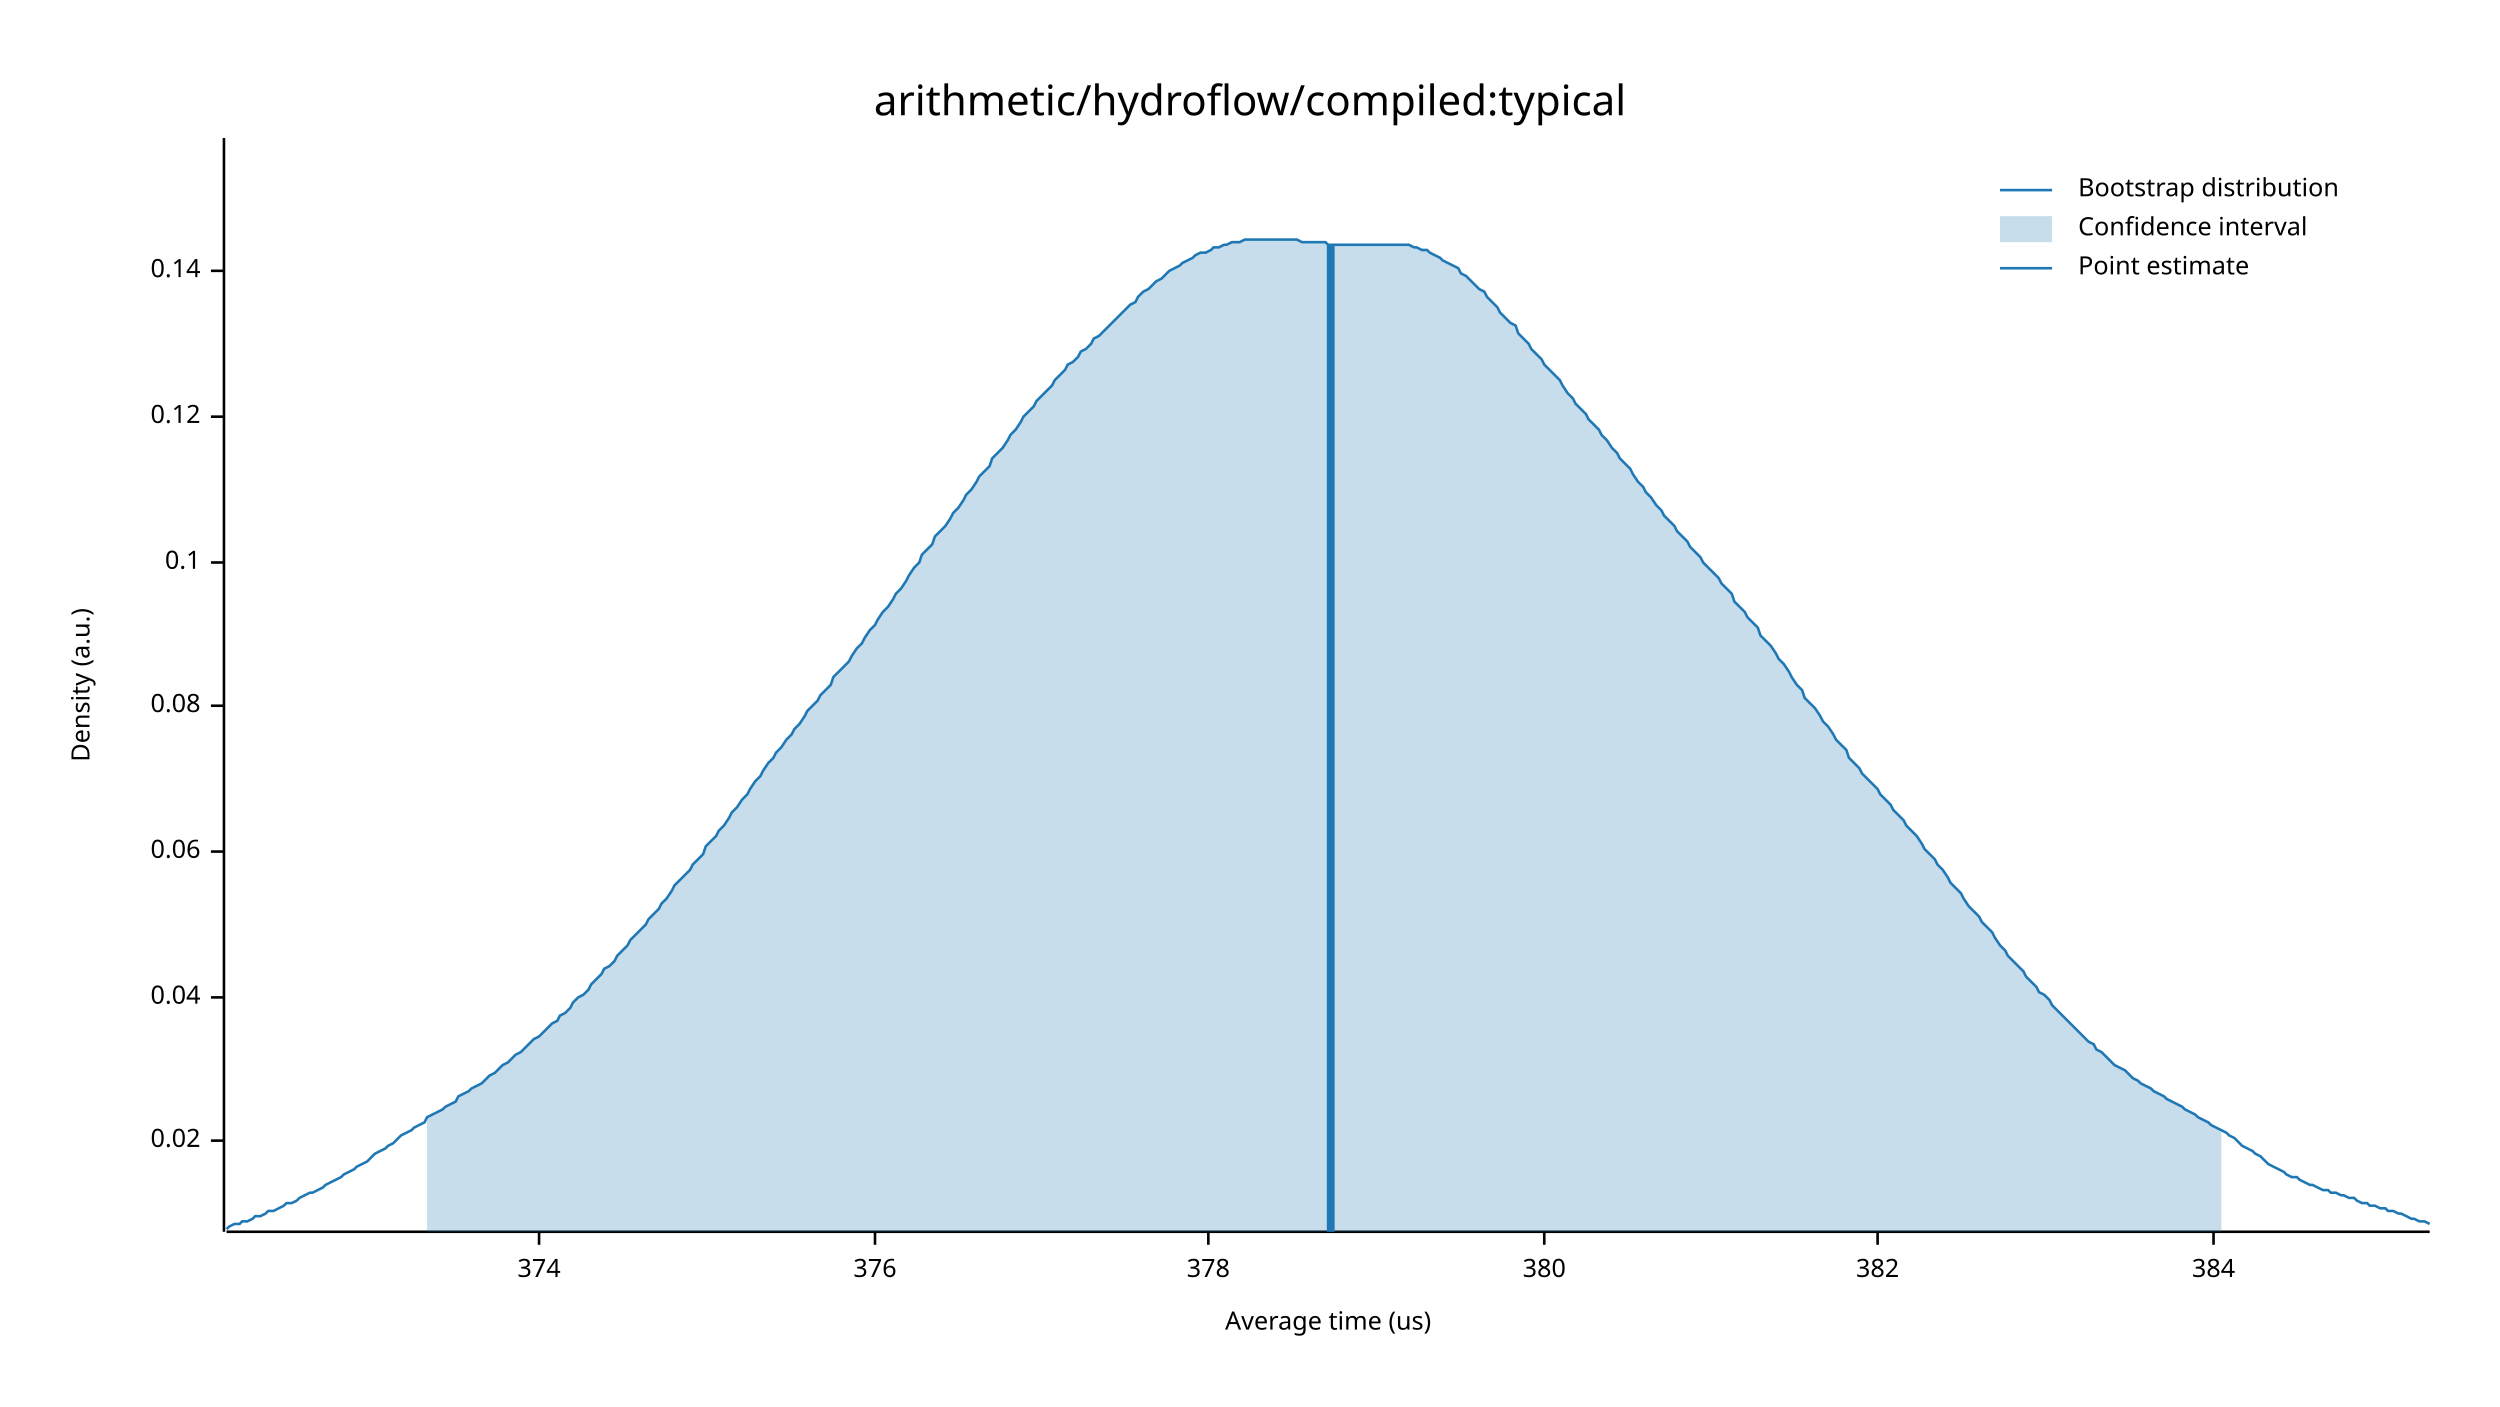
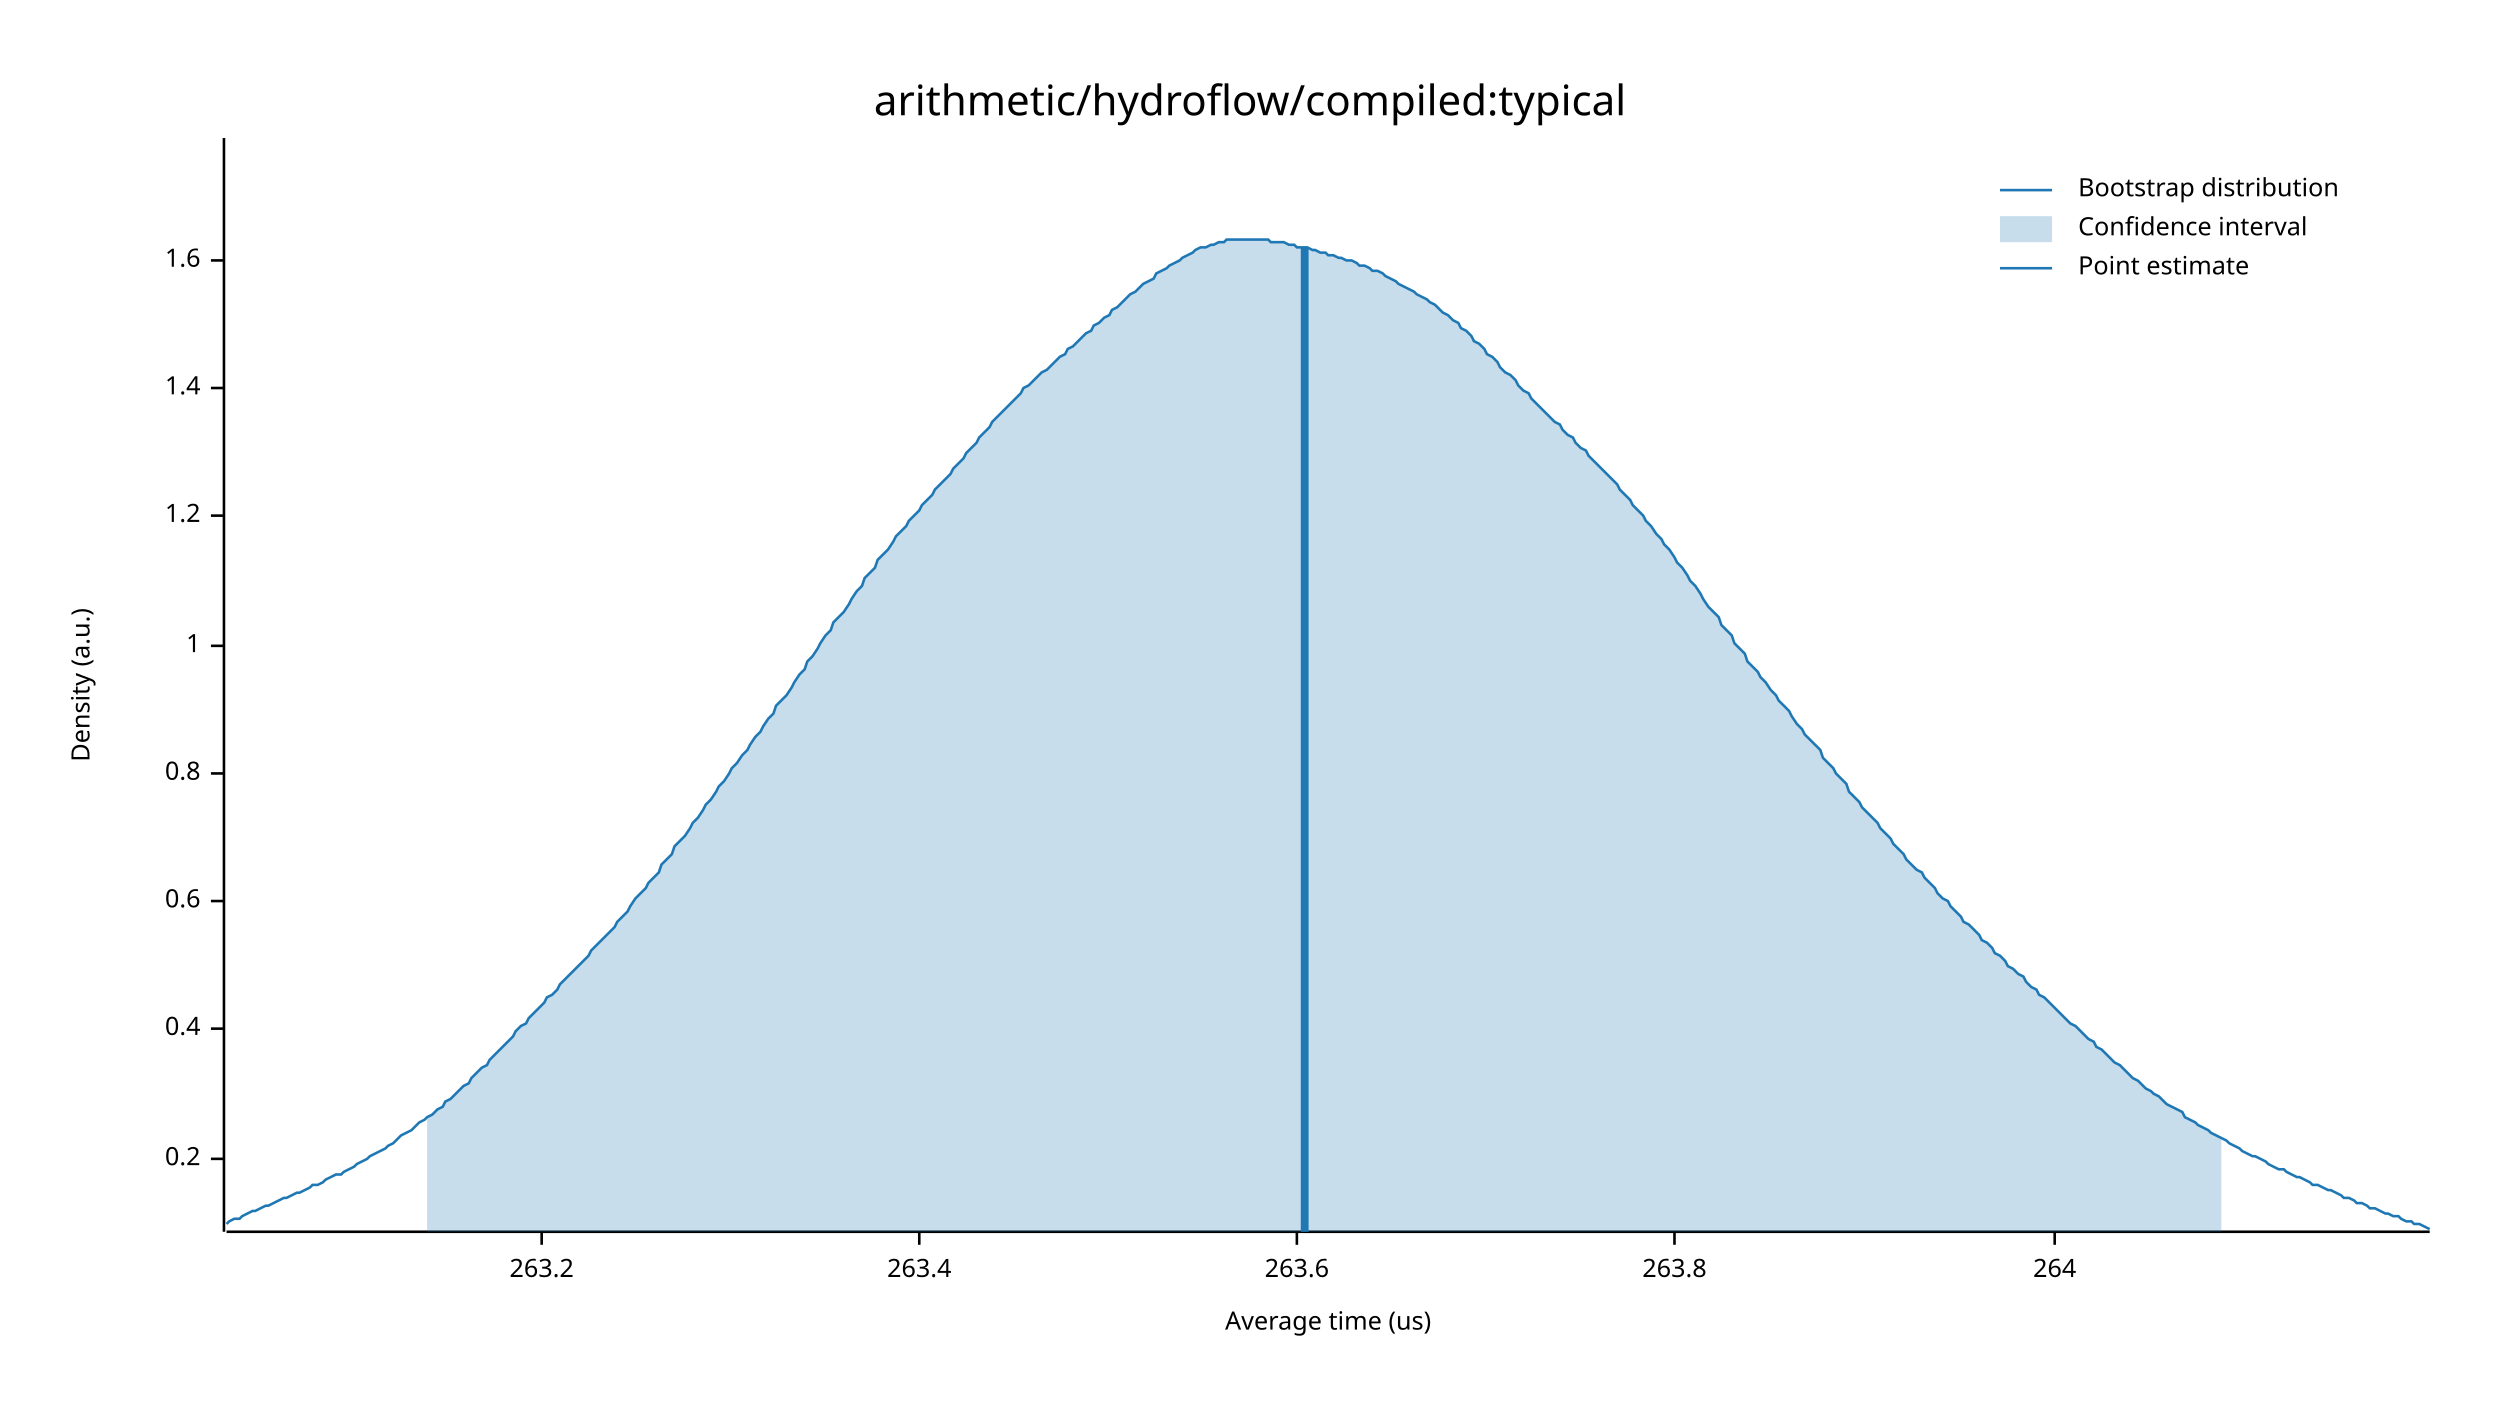
<svg xmlns="http://www.w3.org/2000/svg" width="960" height="540" viewBox="0 0 960 540">
  <text x="480" y="32" dy="0.76em" text-anchor="middle" font-family="sans-serif" font-size="16.129" opacity="1" fill="#000000">
arithmetic/hydroflow/compiled:typical
</text>
  <text x="27" y="263" dy="0.76em" text-anchor="middle" font-family="sans-serif" font-size="9.677" opacity="1" fill="#000000" transform="rotate(270, 27, 263)">
Density (a.u.)
</text>
  <text x="510" y="513" dy="-0.5ex" text-anchor="middle" font-family="sans-serif" font-size="9.677" opacity="1" fill="#000000">
Average time (us)
</text>
  <polyline fill="none" opacity="1" stroke="#000000" stroke-width="1" points="86,53 86,473 " />
-   <text x="77" y="438" dy="0.5ex" text-anchor="end" font-family="sans-serif" font-size="9.677" opacity="1" fill="#000000">
- 0.02
+   <text x="77" y="445" dy="0.5ex" text-anchor="end" font-family="sans-serif" font-size="9.677" opacity="1" fill="#000000">
+ 0.2
</text>
-   <polyline fill="none" opacity="1" stroke="#000000" stroke-width="1" points="81,438 86,438 " />
-   <text x="77" y="383" dy="0.5ex" text-anchor="end" font-family="sans-serif" font-size="9.677" opacity="1" fill="#000000">
- 0.04
+   <polyline fill="none" opacity="1" stroke="#000000" stroke-width="1" points="81,445 86,445 " />
+   <text x="77" y="395" dy="0.5ex" text-anchor="end" font-family="sans-serif" font-size="9.677" opacity="1" fill="#000000">
+ 0.4
</text>
-   <polyline fill="none" opacity="1" stroke="#000000" stroke-width="1" points="81,383 86,383 " />
-   <text x="77" y="327" dy="0.5ex" text-anchor="end" font-family="sans-serif" font-size="9.677" opacity="1" fill="#000000">
- 0.06
+   <polyline fill="none" opacity="1" stroke="#000000" stroke-width="1" points="81,395 86,395 " />
+   <text x="77" y="346" dy="0.5ex" text-anchor="end" font-family="sans-serif" font-size="9.677" opacity="1" fill="#000000">
+ 0.6
</text>
-   <polyline fill="none" opacity="1" stroke="#000000" stroke-width="1" points="81,327 86,327 " />
-   <text x="77" y="271" dy="0.5ex" text-anchor="end" font-family="sans-serif" font-size="9.677" opacity="1" fill="#000000">
- 0.08
+   <polyline fill="none" opacity="1" stroke="#000000" stroke-width="1" points="81,346 86,346 " />
+   <text x="77" y="297" dy="0.5ex" text-anchor="end" font-family="sans-serif" font-size="9.677" opacity="1" fill="#000000">
+ 0.8
</text>
-   <polyline fill="none" opacity="1" stroke="#000000" stroke-width="1" points="81,271 86,271 " />
-   <text x="77" y="216" dy="0.5ex" text-anchor="end" font-family="sans-serif" font-size="9.677" opacity="1" fill="#000000">
- 0.1
+   <polyline fill="none" opacity="1" stroke="#000000" stroke-width="1" points="81,297 86,297 " />
+   <text x="77" y="248" dy="0.5ex" text-anchor="end" font-family="sans-serif" font-size="9.677" opacity="1" fill="#000000">
+ 1
</text>
-   <polyline fill="none" opacity="1" stroke="#000000" stroke-width="1" points="81,216 86,216 " />
-   <text x="77" y="160" dy="0.5ex" text-anchor="end" font-family="sans-serif" font-size="9.677" opacity="1" fill="#000000">
- 0.12
+   <polyline fill="none" opacity="1" stroke="#000000" stroke-width="1" points="81,248 86,248 " />
+   <text x="77" y="198" dy="0.5ex" text-anchor="end" font-family="sans-serif" font-size="9.677" opacity="1" fill="#000000">
+ 1.2
</text>
-   <polyline fill="none" opacity="1" stroke="#000000" stroke-width="1" points="81,160 86,160 " />
-   <text x="77" y="104" dy="0.5ex" text-anchor="end" font-family="sans-serif" font-size="9.677" opacity="1" fill="#000000">
- 0.14
+   <polyline fill="none" opacity="1" stroke="#000000" stroke-width="1" points="81,198 86,198 " />
+   <text x="77" y="149" dy="0.5ex" text-anchor="end" font-family="sans-serif" font-size="9.677" opacity="1" fill="#000000">
+ 1.4
</text>
-   <polyline fill="none" opacity="1" stroke="#000000" stroke-width="1" points="81,104 86,104 " />
+   <polyline fill="none" opacity="1" stroke="#000000" stroke-width="1" points="81,149 86,149 " />
+   <text x="77" y="100" dy="0.5ex" text-anchor="end" font-family="sans-serif" font-size="9.677" opacity="1" fill="#000000">
+ 1.6
+ </text>
+   <polyline fill="none" opacity="1" stroke="#000000" stroke-width="1" points="81,100 86,100 " />
  <polyline fill="none" opacity="1" stroke="#000000" stroke-width="1" points="87,473 933,473 " />
-   <text x="207" y="483" dy="0.76em" text-anchor="middle" font-family="sans-serif" font-size="9.677" opacity="1" fill="#000000">
- 374
+   <text x="208" y="483" dy="0.76em" text-anchor="middle" font-family="sans-serif" font-size="9.677" opacity="1" fill="#000000">
+ 263.2
</text>
-   <polyline fill="none" opacity="1" stroke="#000000" stroke-width="1" points="207,473 207,478 " />
-   <text x="336" y="483" dy="0.76em" text-anchor="middle" font-family="sans-serif" font-size="9.677" opacity="1" fill="#000000">
- 376
+   <polyline fill="none" opacity="1" stroke="#000000" stroke-width="1" points="208,473 208,478 " />
+   <text x="353" y="483" dy="0.76em" text-anchor="middle" font-family="sans-serif" font-size="9.677" opacity="1" fill="#000000">
+ 263.4
</text>
-   <polyline fill="none" opacity="1" stroke="#000000" stroke-width="1" points="336,473 336,478 " />
-   <text x="464" y="483" dy="0.76em" text-anchor="middle" font-family="sans-serif" font-size="9.677" opacity="1" fill="#000000">
- 378
+   <polyline fill="none" opacity="1" stroke="#000000" stroke-width="1" points="353,473 353,478 " />
+   <text x="498" y="483" dy="0.76em" text-anchor="middle" font-family="sans-serif" font-size="9.677" opacity="1" fill="#000000">
+ 263.6
</text>
-   <polyline fill="none" opacity="1" stroke="#000000" stroke-width="1" points="464,473 464,478 " />
-   <text x="593" y="483" dy="0.76em" text-anchor="middle" font-family="sans-serif" font-size="9.677" opacity="1" fill="#000000">
- 380
+   <polyline fill="none" opacity="1" stroke="#000000" stroke-width="1" points="498,473 498,478 " />
+   <text x="643" y="483" dy="0.76em" text-anchor="middle" font-family="sans-serif" font-size="9.677" opacity="1" fill="#000000">
+ 263.8
</text>
-   <polyline fill="none" opacity="1" stroke="#000000" stroke-width="1" points="593,473 593,478 " />
-   <text x="721" y="483" dy="0.76em" text-anchor="middle" font-family="sans-serif" font-size="9.677" opacity="1" fill="#000000">
- 382
+   <polyline fill="none" opacity="1" stroke="#000000" stroke-width="1" points="643,473 643,478 " />
+   <text x="789" y="483" dy="0.76em" text-anchor="middle" font-family="sans-serif" font-size="9.677" opacity="1" fill="#000000">
+ 264
</text>
-   <polyline fill="none" opacity="1" stroke="#000000" stroke-width="1" points="721,473 721,478 " />
-   <text x="850" y="483" dy="0.76em" text-anchor="middle" font-family="sans-serif" font-size="9.677" opacity="1" fill="#000000">
- 384
- </text>
-   <polyline fill="none" opacity="1" stroke="#000000" stroke-width="1" points="850,473 850,478 " />
-   <polyline fill="none" opacity="1" stroke="#1F78B4" stroke-width="1" points="87,472 88,471 90,470 92,470 93,469 95,469 97,468 98,467 100,467 102,466 103,465 105,465 107,464 109,463 110,462 112,462 114,461 115,460 117,459 119,458 120,458 122,457 124,456 125,455 127,454 129,453 131,452 132,451 134,450 136,449 137,448 139,447 141,446 142,445 144,443 146,442 148,441 149,440 151,439 153,437 154,436 156,435 158,434 159,433 161,432 163,431 164,429 166,428 168,427 170,426 171,425 173,424 175,423 176,421 178,420 180,419 181,418 183,417 185,416 187,414 188,413 190,412 192,410 193,409 195,408 197,406 198,405 200,404 202,402 203,401 205,399 207,398 209,396 210,395 212,393 214,392 215,390 217,389 219,387 220,385 222,383 224,382 226,380 227,378 229,376 231,374 232,372 234,371 236,369 237,367 239,365 241,363 242,361 244,359 246,357 248,355 249,353 251,351 253,349 254,347 256,345 258,342 259,340 261,338 263,336 265,334 266,332 268,330 270,328 271,325 273,323 275,321 276,319 278,317 280,314 281,312 283,310 285,307 287,305 288,303 290,300 292,298 293,296 295,293 297,291 298,289 300,287 302,284 304,282 305,280 307,278 309,275 310,273 312,271 314,269 315,267 317,265 319,263 320,260 322,258 324,256 326,254 327,252 329,249 331,247 332,245 334,242 336,240 337,238 339,235 341,233 343,230 344,228 346,226 348,223 349,221 351,218 353,216 354,213 356,211 358,209 359,206 361,204 363,202 365,199 366,197 368,195 370,192 371,190 373,188 375,185 376,183 378,181 380,179 381,176 383,174 385,172 387,169 388,167 390,165 392,162 393,160 395,158 397,156 398,154 400,152 402,150 404,148 405,146 407,144 409,142 410,140 412,139 414,137 415,135 417,134 419,132 420,130 422,129 424,127 426,125 427,124 429,122 431,120 432,119 434,117 436,116 437,114 439,112 441,111 443,109 444,108 446,107 448,105 449,104 451,103 453,102 454,101 456,100 458,99 459,98 461,97 463,97 465,96 466,95 468,95 470,94 471,94 473,93 475,93 476,93 478,92 480,92 482,92 483,92 485,92 487,92 488,92 490,92 492,92 493,92 495,92 497,92 498,92 500,93 502,93 504,93 505,93 507,93 509,93 510,94 512,94 514,94 515,94 517,94 519,94 521,94 522,94 524,94 526,94 527,94 529,94 531,94 532,94 534,94 536,94 537,94 539,94 541,94 543,95 544,95 546,96 548,96 549,97 551,98 553,99 554,100 556,101 558,102 560,103 561,105 563,106 565,108 566,109 568,111 570,112 571,114 573,116 575,118 576,120 578,122 580,124 582,125 583,128 585,130 587,132 588,134 590,136 592,138 593,140 595,142 597,144 599,146 600,148 602,151 604,153 605,155 607,157 609,159 610,161 612,163 614,165 615,167 617,169 619,172 621,174 622,176 624,178 626,180 627,182 629,185 631,187 632,189 634,191 636,194 638,196 639,198 641,200 643,202 644,204 646,206 648,208 649,210 651,212 653,214 654,216 656,218 658,220 660,222 661,224 663,226 665,228 666,231 668,233 670,235 671,237 673,239 675,241 676,244 678,246 680,248 682,251 683,253 685,255 687,258 688,260 690,263 692,265 693,268 695,270 697,272 699,275 700,277 702,279 704,282 705,284 707,286 709,288 710,291 712,293 714,295 715,297 717,299 719,301 721,303 722,305 724,307 726,309 727,311 729,313 731,315 732,317 734,319 736,321 738,324 739,326 741,328 743,330 744,332 746,334 748,337 749,339 751,341 753,343 754,345 756,348 758,350 760,352 761,354 763,356 765,358 766,360 768,363 770,365 771,367 773,369 775,371 777,373 778,375 780,377 782,379 783,381 785,382 787,384 788,386 790,388 792,390 793,391 795,393 797,395 799,397 800,398 802,400 804,401 805,403 807,404 809,406 810,407 812,409 814,410 816,411 817,412 819,414 821,415 822,416 824,417 826,418 827,419 829,420 831,421 832,422 834,423 836,424 838,425 839,426 841,427 843,428 844,429 846,430 848,431 849,432 851,433 853,434 855,435 856,436 858,437 860,439 861,440 863,441 865,442 866,443 868,444 870,446 871,447 873,448 875,449 877,450 878,451 880,452 882,452 883,453 885,454 887,455 888,455 890,456 892,457 894,457 895,458 897,458 899,459 900,459 902,460 904,460 905,461 907,462 909,462 910,463 912,463 914,464 916,464 917,465 919,465 921,466 922,466 924,467 926,468 927,468 929,469 931,469 933,470 " />
-   <polygon opacity="0.25" fill="#1F78B4" points="164,429 166,428 168,427 170,426 171,425 173,424 175,423 176,421 178,420 180,419 181,418 183,417 185,416 187,414 188,413 190,412 192,410 193,409 195,408 197,406 198,405 200,404 202,402 203,401 205,399 207,398 209,396 210,395 212,393 214,392 215,390 217,389 219,387 220,385 222,383 224,382 226,380 227,378 229,376 231,374 232,372 234,371 236,369 237,367 239,365 241,363 242,361 244,359 246,357 248,355 249,353 251,351 253,349 254,347 256,345 258,342 259,340 261,338 263,336 265,334 266,332 268,330 270,328 271,325 273,323 275,321 276,319 278,317 280,314 281,312 283,310 285,307 287,305 288,303 290,300 292,298 293,296 295,293 297,291 298,289 300,287 302,284 304,282 305,280 307,278 309,275 310,273 312,271 314,269 315,267 317,265 319,263 320,260 322,258 324,256 326,254 327,252 329,249 331,247 332,245 334,242 336,240 337,238 339,235 341,233 343,230 344,228 346,226 348,223 349,221 351,218 353,216 354,213 356,211 358,209 359,206 361,204 363,202 365,199 366,197 368,195 370,192 371,190 373,188 375,185 376,183 378,181 380,179 381,176 383,174 385,172 387,169 388,167 390,165 392,162 393,160 395,158 397,156 398,154 400,152 402,150 404,148 405,146 407,144 409,142 410,140 412,139 414,137 415,135 417,134 419,132 420,130 422,129 424,127 426,125 427,124 429,122 431,120 432,119 434,117 436,116 437,114 439,112 441,111 443,109 444,108 446,107 448,105 449,104 451,103 453,102 454,101 456,100 458,99 459,98 461,97 463,97 465,96 466,95 468,95 470,94 471,94 473,93 475,93 476,93 478,92 480,92 482,92 483,92 485,92 487,92 488,92 490,92 492,92 493,92 495,92 497,92 498,92 500,93 502,93 504,93 505,93 507,93 509,93 510,94 512,94 514,94 515,94 517,94 519,94 521,94 522,94 524,94 526,94 527,94 529,94 531,94 532,94 534,94 536,94 537,94 539,94 541,94 543,95 544,95 546,96 548,96 549,97 551,98 553,99 554,100 556,101 558,102 560,103 561,105 563,106 565,108 566,109 568,111 570,112 571,114 573,116 575,118 576,120 578,122 580,124 582,125 583,128 585,130 587,132 588,134 590,136 592,138 593,140 595,142 597,144 599,146 600,148 602,151 604,153 605,155 607,157 609,159 610,161 612,163 614,165 615,167 617,169 619,172 621,174 622,176 624,178 626,180 627,182 629,185 631,187 632,189 634,191 636,194 638,196 639,198 641,200 643,202 644,204 646,206 648,208 649,210 651,212 653,214 654,216 656,218 658,220 660,222 661,224 663,226 665,228 666,231 668,233 670,235 671,237 673,239 675,241 676,244 678,246 680,248 682,251 683,253 685,255 687,258 688,260 690,263 692,265 693,268 695,270 697,272 699,275 700,277 702,279 704,282 705,284 707,286 709,288 710,291 712,293 714,295 715,297 717,299 719,301 721,303 722,305 724,307 726,309 727,311 729,313 731,315 732,317 734,319 736,321 738,324 739,326 741,328 743,330 744,332 746,334 748,337 749,339 751,341 753,343 754,345 756,348 758,350 760,352 761,354 763,356 765,358 766,360 768,363 770,365 771,367 773,369 775,371 777,373 778,375 780,377 782,379 783,381 785,382 787,384 788,386 790,388 792,390 793,391 795,393 797,395 799,397 800,398 802,400 804,401 805,403 807,404 809,406 810,407 812,409 814,410 816,411 817,412 819,414 821,415 822,416 824,417 826,418 827,419 829,420 831,421 832,422 834,423 836,424 838,425 839,426 841,427 843,428 844,429 846,430 848,431 849,432 851,433 853,434 853,473 164,473 " />
-   <polyline fill="none" opacity="1" stroke="#1F78B4" stroke-width="3" points="511,473 511,94 " />
+   <polyline fill="none" opacity="1" stroke="#000000" stroke-width="1" points="789,473 789,478 " />
+   <polyline fill="none" opacity="1" stroke="#1F78B4" stroke-width="1" points="87,470 88,469 90,468 92,468 93,467 95,466 97,465 98,465 100,464 102,463 103,463 105,462 107,461 109,460 110,460 112,459 114,458 115,458 117,457 119,456 120,455 122,455 124,454 125,453 127,452 129,451 131,451 132,450 134,449 136,448 137,447 139,446 141,445 142,444 144,443 146,442 148,441 149,440 151,439 153,437 154,436 156,435 158,434 159,433 161,431 163,430 164,429 166,428 168,426 170,425 171,423 173,422 175,420 176,419 178,417 180,416 181,414 183,412 185,410 187,409 188,407 190,405 192,403 193,402 195,400 197,398 198,396 200,394 202,393 203,391 205,389 207,387 209,385 210,383 212,382 214,380 215,378 217,376 219,374 220,373 222,371 224,369 226,367 227,365 229,363 231,361 232,360 234,358 236,356 237,354 239,352 241,350 242,348 244,345 246,343 248,341 249,339 251,337 253,335 254,332 256,330 258,328 259,325 261,323 263,321 265,318 266,316 268,314 270,311 271,309 273,307 275,304 276,302 278,300 280,297 281,295 283,293 285,290 287,288 288,286 290,283 292,281 293,279 295,276 297,274 298,271 300,269 302,267 304,264 305,262 307,259 309,257 310,254 312,252 314,249 315,247 317,244 319,242 320,239 322,237 324,235 326,232 327,230 329,227 331,225 332,222 334,220 336,218 337,215 339,213 341,211 343,208 344,206 346,204 348,202 349,200 351,198 353,196 354,194 356,192 358,190 359,188 361,186 363,184 365,182 366,180 368,178 370,176 371,174 373,172 375,170 376,168 378,166 380,164 381,162 383,160 385,158 387,156 388,155 390,153 392,151 393,149 395,148 397,146 398,145 400,143 402,142 404,140 405,139 407,137 409,136 410,134 412,133 414,131 415,130 417,128 419,127 420,125 422,124 424,122 426,121 427,119 429,118 431,116 432,115 434,113 436,112 437,111 439,109 441,108 443,107 444,105 446,104 448,103 449,102 451,101 453,100 454,99 456,98 458,97 459,96 461,95 463,95 465,94 466,94 468,93 470,93 471,92 473,92 475,92 476,92 478,92 480,92 482,92 483,92 485,92 487,92 488,93 490,93 492,93 493,93 495,94 497,94 498,95 500,95 502,95 504,96 505,96 507,97 509,97 510,98 512,98 514,99 515,99 517,100 519,100 521,101 522,102 524,102 526,103 527,104 529,104 531,105 532,106 534,107 536,108 537,109 539,110 541,111 543,112 544,113 546,114 548,115 549,116 551,117 553,119 554,120 556,121 558,123 560,124 561,126 563,127 565,129 566,131 568,132 570,134 571,136 573,137 575,139 576,141 578,143 580,144 582,146 583,148 585,150 587,151 588,153 590,155 592,157 593,158 595,160 597,162 599,163 600,165 602,167 604,168 605,170 607,172 609,173 610,175 612,177 614,179 615,180 617,182 619,184 621,186 622,188 624,190 626,192 627,194 629,196 631,198 632,200 634,202 636,205 638,207 639,209 641,211 643,214 644,216 646,218 648,221 649,223 651,225 653,228 654,230 656,233 658,235 660,237 661,240 663,242 665,244 666,247 668,249 670,251 671,254 673,256 675,258 676,260 678,262 680,265 682,267 683,269 685,271 687,273 688,275 690,278 692,280 693,282 695,284 697,286 699,288 700,291 702,293 704,295 705,297 707,299 709,301 710,304 712,306 714,308 715,310 717,312 719,314 721,316 722,318 724,320 726,322 727,324 729,326 731,328 732,330 734,332 736,334 738,335 739,337 741,339 743,341 744,343 746,345 748,346 749,348 751,350 753,352 754,354 756,355 758,357 760,359 761,361 763,362 765,364 766,366 768,367 770,369 771,371 773,372 775,374 777,375 778,377 780,379 782,380 783,382 785,383 787,385 788,386 790,388 792,390 793,391 795,393 797,394 799,396 800,397 802,399 804,400 805,402 807,403 809,405 810,406 812,408 814,409 816,411 817,412 819,414 821,415 822,416 824,418 826,419 827,420 829,421 831,423 832,424 834,425 836,426 838,427 839,429 841,430 843,431 844,432 846,433 848,434 849,435 851,436 853,437 855,438 856,439 858,440 860,441 861,442 863,443 865,444 866,444 868,445 870,446 871,447 873,448 875,449 877,449 878,450 880,451 882,452 883,452 885,453 887,454 888,455 890,455 892,456 894,457 895,457 897,458 899,459 900,460 902,460 904,461 905,462 907,462 909,463 910,464 912,464 914,465 916,466 917,466 919,467 921,467 922,468 924,469 926,469 927,470 929,470 931,471 933,472 " />
+   <polygon opacity="0.25" fill="#1F78B4" points="164,429 166,428 168,426 170,425 171,423 173,422 175,420 176,419 178,417 180,416 181,414 183,412 185,410 187,409 188,407 190,405 192,403 193,402 195,400 197,398 198,396 200,394 202,393 203,391 205,389 207,387 209,385 210,383 212,382 214,380 215,378 217,376 219,374 220,373 222,371 224,369 226,367 227,365 229,363 231,361 232,360 234,358 236,356 237,354 239,352 241,350 242,348 244,345 246,343 248,341 249,339 251,337 253,335 254,332 256,330 258,328 259,325 261,323 263,321 265,318 266,316 268,314 270,311 271,309 273,307 275,304 276,302 278,300 280,297 281,295 283,293 285,290 287,288 288,286 290,283 292,281 293,279 295,276 297,274 298,271 300,269 302,267 304,264 305,262 307,259 309,257 310,254 312,252 314,249 315,247 317,244 319,242 320,239 322,237 324,235 326,232 327,230 329,227 331,225 332,222 334,220 336,218 337,215 339,213 341,211 343,208 344,206 346,204 348,202 349,200 351,198 353,196 354,194 356,192 358,190 359,188 361,186 363,184 365,182 366,180 368,178 370,176 371,174 373,172 375,170 376,168 378,166 380,164 381,162 383,160 385,158 387,156 388,155 390,153 392,151 393,149 395,148 397,146 398,145 400,143 402,142 404,140 405,139 407,137 409,136 410,134 412,133 414,131 415,130 417,128 419,127 420,125 422,124 424,122 426,121 427,119 429,118 431,116 432,115 434,113 436,112 437,111 439,109 441,108 443,107 444,105 446,104 448,103 449,102 451,101 453,100 454,99 456,98 458,97 459,96 461,95 463,95 465,94 466,94 468,93 470,93 471,92 473,92 475,92 476,92 478,92 480,92 482,92 483,92 485,92 487,92 488,93 490,93 492,93 493,93 495,94 497,94 498,95 500,95 502,95 504,96 505,96 507,97 509,97 510,98 512,98 514,99 515,99 517,100 519,100 521,101 522,102 524,102 526,103 527,104 529,104 531,105 532,106 534,107 536,108 537,109 539,110 541,111 543,112 544,113 546,114 548,115 549,116 551,117 553,119 554,120 556,121 558,123 560,124 561,126 563,127 565,129 566,131 568,132 570,134 571,136 573,137 575,139 576,141 578,143 580,144 582,146 583,148 585,150 587,151 588,153 590,155 592,157 593,158 595,160 597,162 599,163 600,165 602,167 604,168 605,170 607,172 609,173 610,175 612,177 614,179 615,180 617,182 619,184 621,186 622,188 624,190 626,192 627,194 629,196 631,198 632,200 634,202 636,205 638,207 639,209 641,211 643,214 644,216 646,218 648,221 649,223 651,225 653,228 654,230 656,233 658,235 660,237 661,240 663,242 665,244 666,247 668,249 670,251 671,254 673,256 675,258 676,260 678,262 680,265 682,267 683,269 685,271 687,273 688,275 690,278 692,280 693,282 695,284 697,286 699,288 700,291 702,293 704,295 705,297 707,299 709,301 710,304 712,306 714,308 715,310 717,312 719,314 721,316 722,318 724,320 726,322 727,324 729,326 731,328 732,330 734,332 736,334 738,335 739,337 741,339 743,341 744,343 746,345 748,346 749,348 751,350 753,352 754,354 756,355 758,357 760,359 761,361 763,362 765,364 766,366 768,367 770,369 771,371 773,372 775,374 777,375 778,377 780,379 782,380 783,382 785,383 787,385 788,386 790,388 792,390 793,391 795,393 797,394 799,396 800,397 802,399 804,400 805,402 807,403 809,405 810,406 812,408 814,409 816,411 817,412 819,414 821,415 822,416 824,418 826,419 827,420 829,421 831,423 832,424 834,425 836,426 838,427 839,429 841,430 843,431 844,432 846,433 848,434 849,435 851,436 853,437 853,473 164,473 " />
+   <polyline fill="none" opacity="1" stroke="#1F78B4" stroke-width="3" points="501,473 501,95 " />
  <text x="798" y="68" dy="0.76em" text-anchor="start" font-family="sans-serif" font-size="9.677" opacity="1" fill="#000000">
Bootstrap distribution
</text>
  <text x="798" y="83" dy="0.76em" text-anchor="start" font-family="sans-serif" font-size="9.677" opacity="1" fill="#000000">
Confidence interval
</text>
  <text x="798" y="98" dy="0.76em" text-anchor="start" font-family="sans-serif" font-size="9.677" opacity="1" fill="#000000">
Point estimate
</text>
  <polyline fill="none" opacity="1" stroke="#1F78B4" stroke-width="1" points="768,73 788,73 " />
  <rect x="768" y="83" width="20" height="10" opacity="0.25" fill="#1F78B4" stroke="none" />
  <polyline fill="none" opacity="1" stroke="#1F78B4" stroke-width="1" points="768,103 788,103 " />
</svg>
